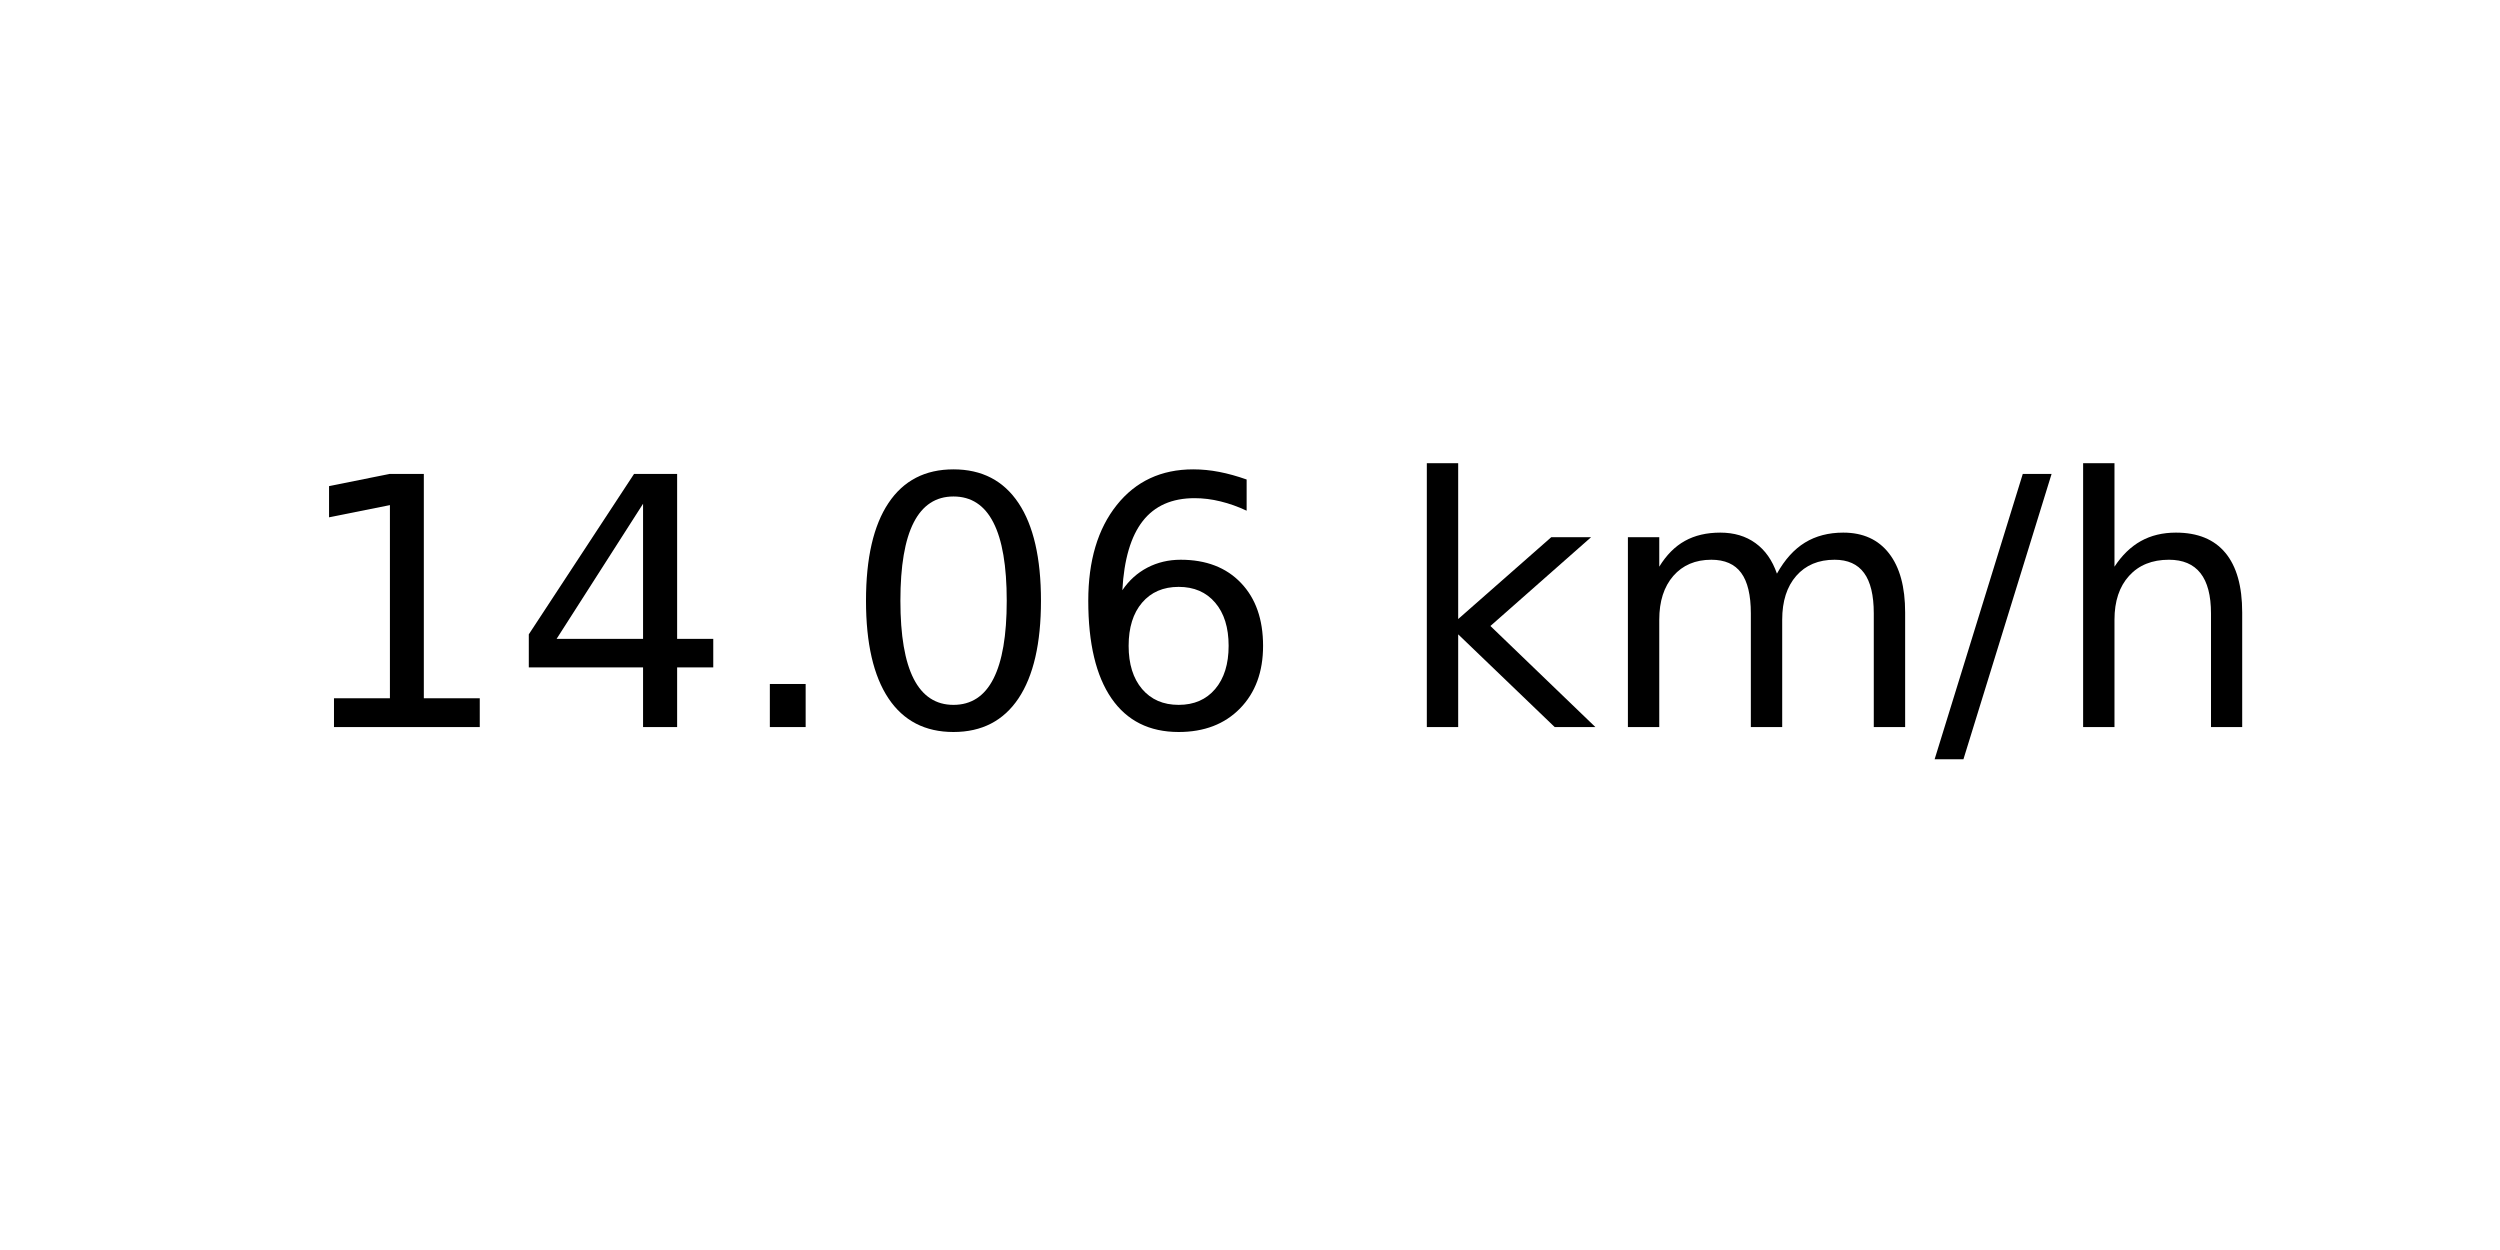
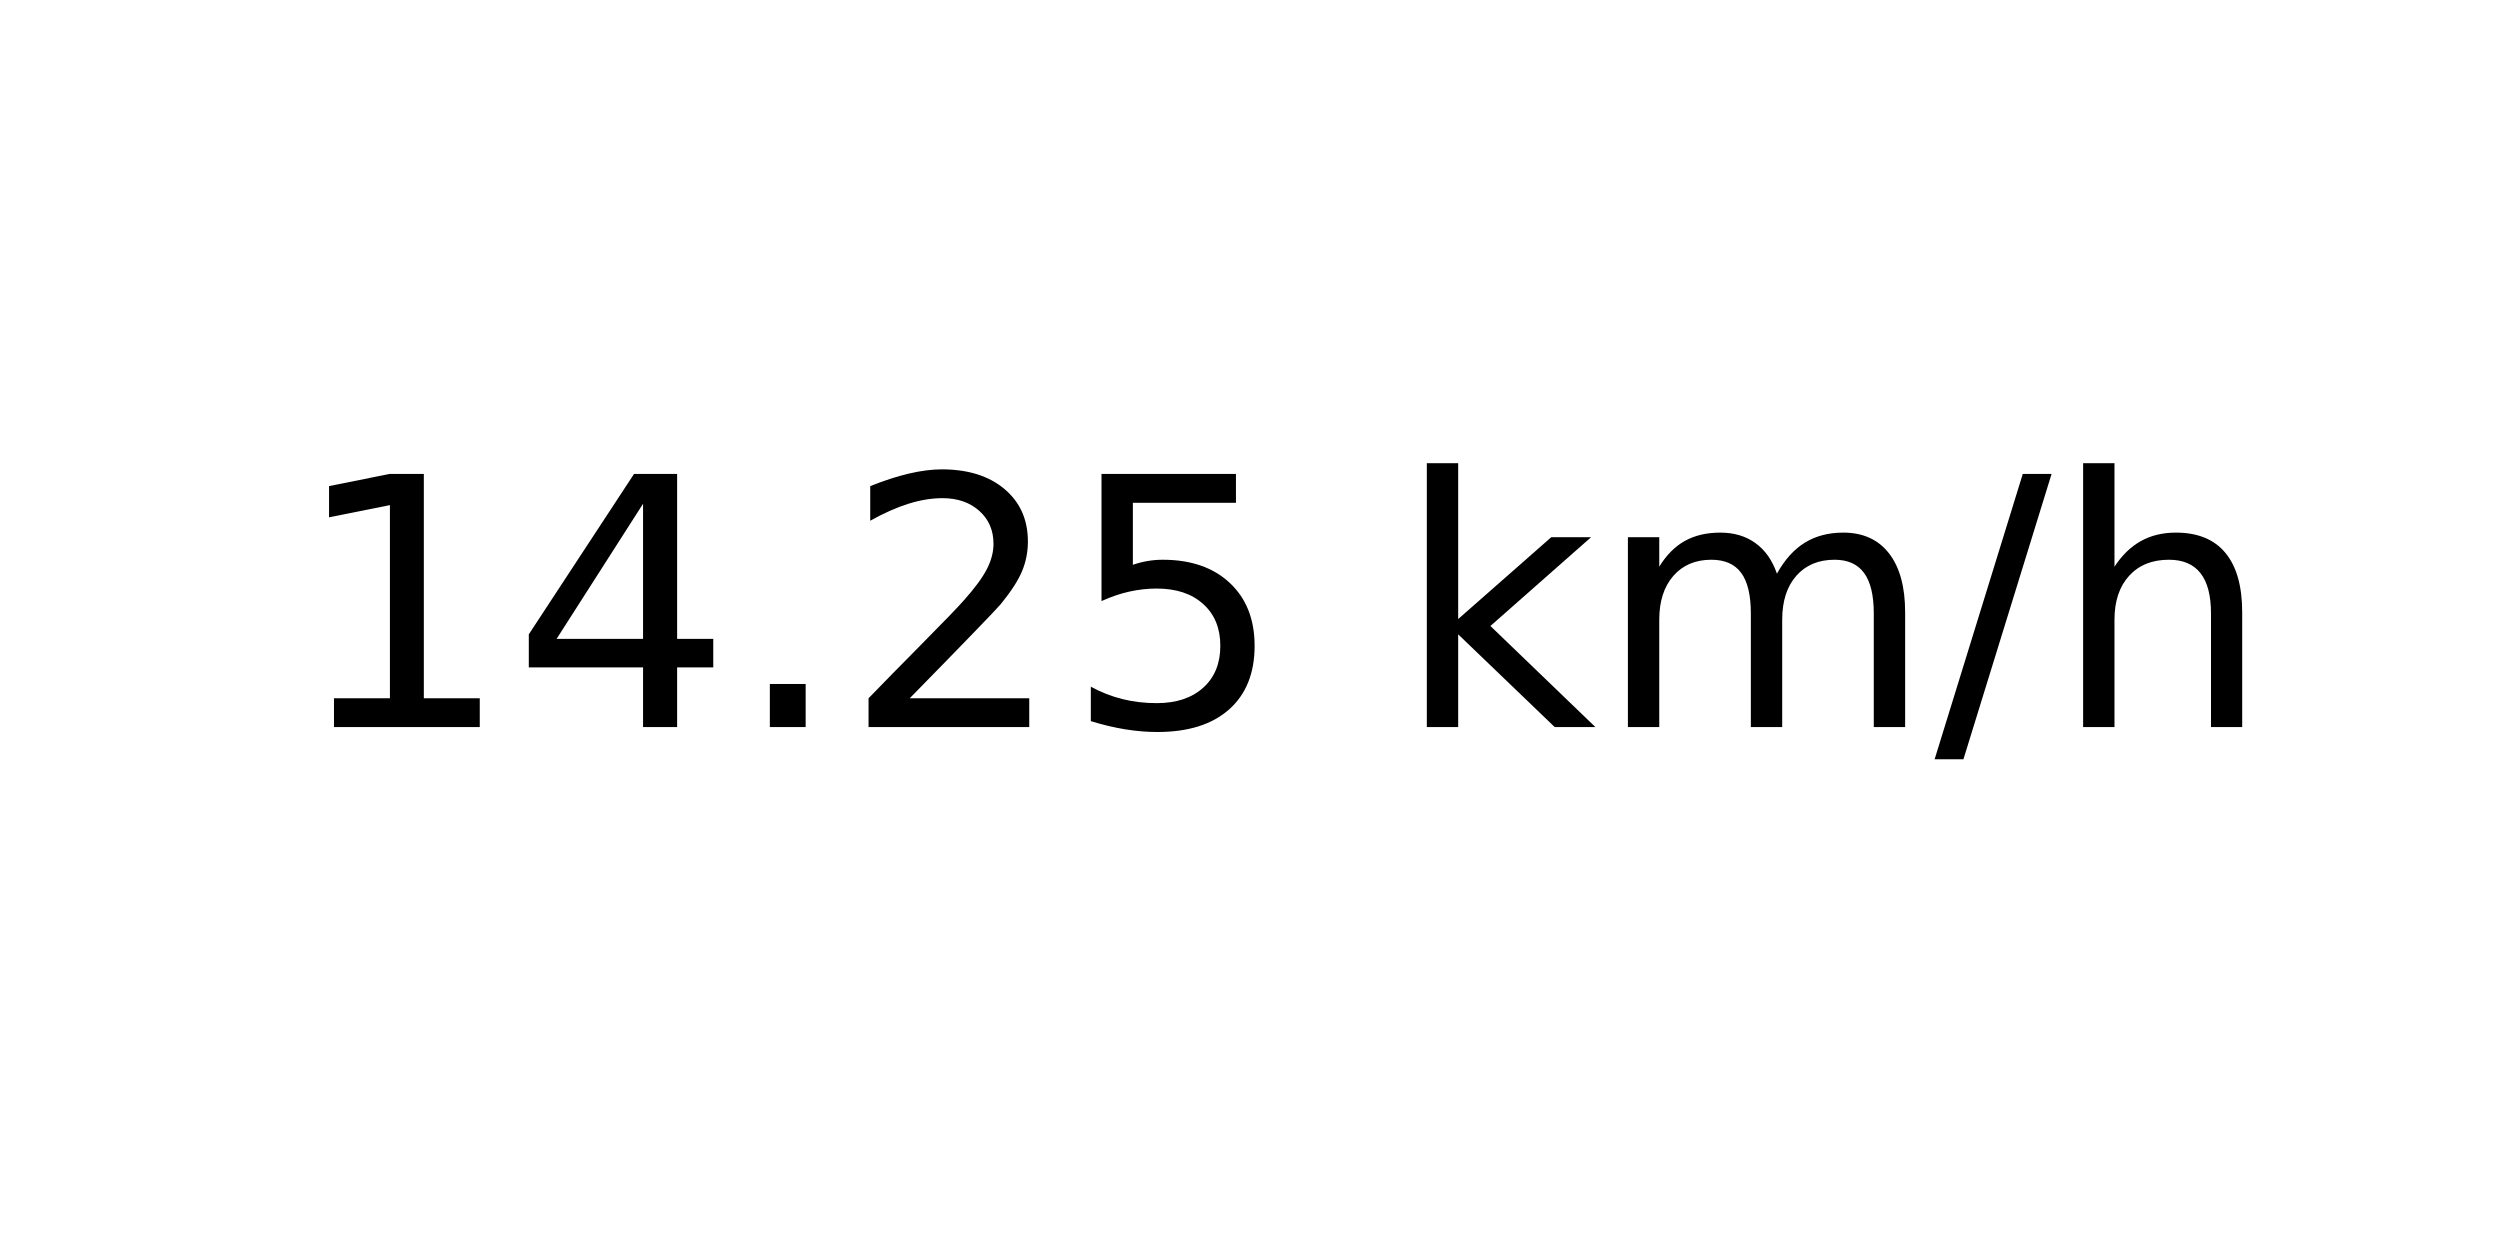
<svg xmlns="http://www.w3.org/2000/svg" xmlns:xlink="http://www.w3.org/1999/xlink" width="72pt" height="36pt" viewBox="0 0 72 36" version="1.1">
  <defs>
    <style type="text/css">*{stroke-linejoin: round; stroke-linecap: butt}</style>
  </defs>
  <g id="figure_1">
    <g id="axes_1">
      <g id="text_1">
        <g transform="translate(8.378125 20.93937) scale(0.1 -0.1)">
          <defs>
            <path id="DejaVuSans-31" d="M 794 531  L 1825 531  L 1825 4091  L 703 3866  L 703 4441  L 1819 4666  L 2450 4666  L 2450 531  L 3481 531  L 3481 0  L 794 0  L 794 531  z " transform="scale(0.015625)" />
            <path id="DejaVuSans-34" d="M 2419 4116  L 825 1625  L 2419 1625  L 2419 4116  z M 2253 4666  L 3047 4666  L 3047 1625  L 3713 1625  L 3713 1100  L 3047 1100  L 3047 0  L 2419 0  L 2419 1100  L 313 1100  L 313 1709  L 2253 4666  z " transform="scale(0.015625)" />
            <path id="DejaVuSans-2e" d="M 684 794  L 1344 794  L 1344 0  L 684 0  L 684 794  z " transform="scale(0.015625)" />
-             <path id="DejaVuSans-30" d="M 2034 4250  Q 1547 4250 1301 3770  Q 1056 3291 1056 2328  Q 1056 1369 1301 889  Q 1547 409 2034 409  Q 2525 409 2770 889  Q 3016 1369 3016 2328  Q 3016 3291 2770 3770  Q 2525 4250 2034 4250  z M 2034 4750  Q 2819 4750 3233 4129  Q 3647 3509 3647 2328  Q 3647 1150 3233 529  Q 2819 -91 2034 -91  Q 1250 -91 836 529  Q 422 1150 422 2328  Q 422 3509 836 4129  Q 1250 4750 2034 4750  z " transform="scale(0.015625)" />
-             <path id="DejaVuSans-36" d="M 2113 2584  Q 1688 2584 1439 2293  Q 1191 2003 1191 1497  Q 1191 994 1439 701  Q 1688 409 2113 409  Q 2538 409 2786 701  Q 3034 994 3034 1497  Q 3034 2003 2786 2293  Q 2538 2584 2113 2584  z M 3366 4563  L 3366 3988  Q 3128 4100 2886 4159  Q 2644 4219 2406 4219  Q 1781 4219 1451 3797  Q 1122 3375 1075 2522  Q 1259 2794 1537 2939  Q 1816 3084 2150 3084  Q 2853 3084 3261 2657  Q 3669 2231 3669 1497  Q 3669 778 3244 343  Q 2819 -91 2113 -91  Q 1303 -91 875 529  Q 447 1150 447 2328  Q 447 3434 972 4092  Q 1497 4750 2381 4750  Q 2619 4750 2861 4703  Q 3103 4656 3366 4563  z " transform="scale(0.015625)" />
+             <path id="DejaVuSans-32" d="M 1228 531  L 3431 531  L 3431 0  L 469 0  L 469 531  Q 828 903 1448 1529  Q 2069 2156 2228 2338  Q 2531 2678 2651 2914  Q 2772 3150 2772 3378  Q 2772 3750 2511 3984  Q 2250 4219 1831 4219  Q 1534 4219 1204 4116  Q 875 4013 500 3803  L 500 4441  Q 881 4594 1212 4672  Q 1544 4750 1819 4750  Q 2544 4750 2975 4387  Q 3406 4025 3406 3419  Q 3406 3131 3298 2873  Q 3191 2616 2906 2266  Q 2828 2175 2409 1742  Q 1991 1309 1228 531  z " transform="scale(0.015625)" />
+             <path id="DejaVuSans-35" d="M 691 4666  L 3169 4666  L 3169 4134  L 1269 4134  L 1269 2991  Q 1406 3038 1543 3061  Q 1681 3084 1819 3084  Q 2600 3084 3056 2656  Q 3513 2228 3513 1497  Q 3513 744 3044 326  Q 2575 -91 1722 -91  Q 1428 -91 1123 -41  Q 819 9 494 109  L 494 744  Q 775 591 1075 516  Q 1375 441 1709 441  Q 2250 441 2565 725  Q 2881 1009 2881 1497  Q 2881 1984 2565 2268  Q 2250 2553 1709 2553  Q 1456 2553 1204 2497  Q 953 2441 691 2322  L 691 4666  z " transform="scale(0.015625)" />
            <path id="DejaVuSans-20" transform="scale(0.015625)" />
            <path id="DejaVuSans-6b" d="M 581 4863  L 1159 4863  L 1159 1991  L 2875 3500  L 3609 3500  L 1753 1863  L 3688 0  L 2938 0  L 1159 1709  L 1159 0  L 581 0  L 581 4863  z " transform="scale(0.015625)" />
            <path id="DejaVuSans-6d" d="M 3328 2828  Q 3544 3216 3844 3400  Q 4144 3584 4550 3584  Q 5097 3584 5394 3201  Q 5691 2819 5691 2113  L 5691 0  L 5113 0  L 5113 2094  Q 5113 2597 4934 2840  Q 4756 3084 4391 3084  Q 3944 3084 3684 2787  Q 3425 2491 3425 1978  L 3425 0  L 2847 0  L 2847 2094  Q 2847 2600 2669 2842  Q 2491 3084 2119 3084  Q 1678 3084 1418 2786  Q 1159 2488 1159 1978  L 1159 0  L 581 0  L 581 3500  L 1159 3500  L 1159 2956  Q 1356 3278 1631 3431  Q 1906 3584 2284 3584  Q 2666 3584 2933 3390  Q 3200 3197 3328 2828  z " transform="scale(0.015625)" />
            <path id="DejaVuSans-2f" d="M 1625 4666  L 2156 4666  L 531 -594  L 0 -594  L 1625 4666  z " transform="scale(0.015625)" />
            <path id="DejaVuSans-68" d="M 3513 2113  L 3513 0  L 2938 0  L 2938 2094  Q 2938 2591 2744 2837  Q 2550 3084 2163 3084  Q 1697 3084 1428 2787  Q 1159 2491 1159 1978  L 1159 0  L 581 0  L 581 4863  L 1159 4863  L 1159 2956  Q 1366 3272 1645 3428  Q 1925 3584 2291 3584  Q 2894 3584 3203 3211  Q 3513 2838 3513 2113  z " transform="scale(0.015625)" />
          </defs>
          <use xlink:href="#DejaVuSans-31" />
          <use xlink:href="#DejaVuSans-34" x="63.623" />
          <use xlink:href="#DejaVuSans-2e" x="127.246" />
-           <use xlink:href="#DejaVuSans-30" x="159.033" />
-           <use xlink:href="#DejaVuSans-36" x="222.656" />
+           <use xlink:href="#DejaVuSans-32" x="159.033" />
+           <use xlink:href="#DejaVuSans-35" x="222.656" />
          <use xlink:href="#DejaVuSans-20" x="286.279" />
          <use xlink:href="#DejaVuSans-6b" x="318.066" />
          <use xlink:href="#DejaVuSans-6d" x="375.977" />
          <use xlink:href="#DejaVuSans-2f" x="473.389" />
          <use xlink:href="#DejaVuSans-68" x="507.08" />
        </g>
      </g>
    </g>
  </g>
</svg>
